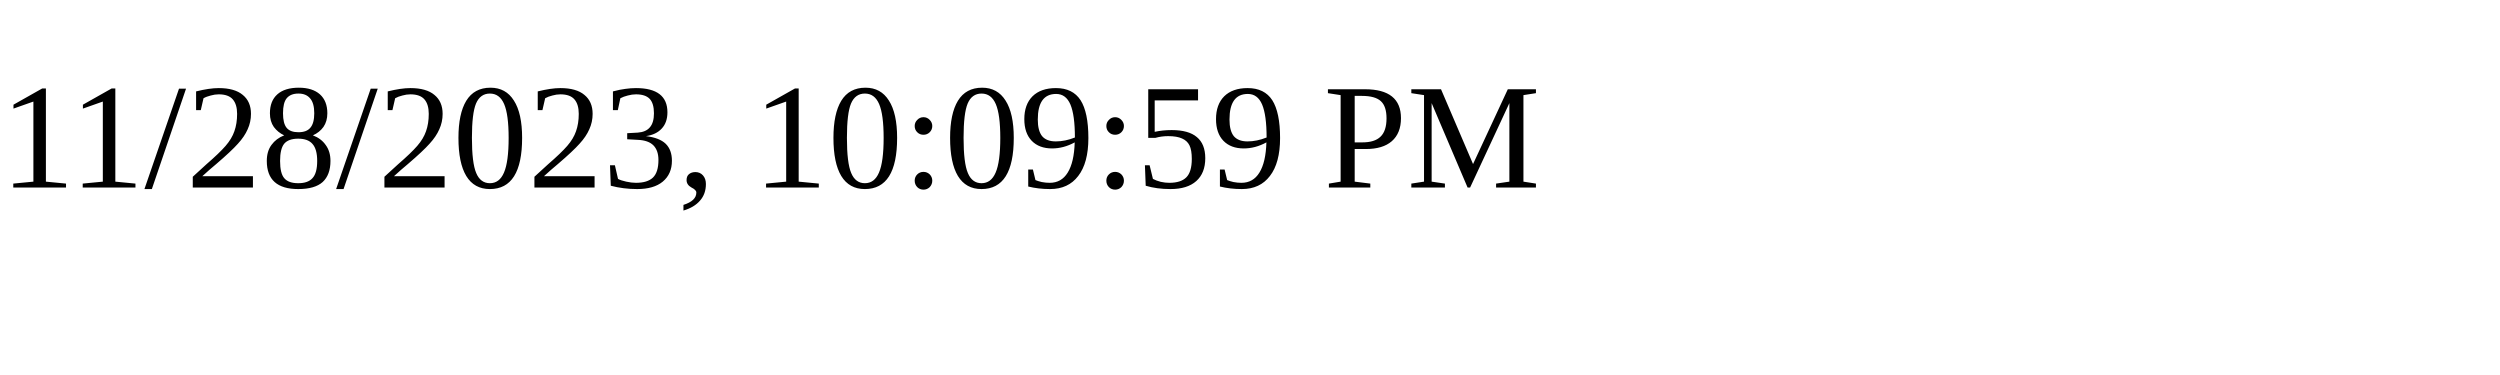
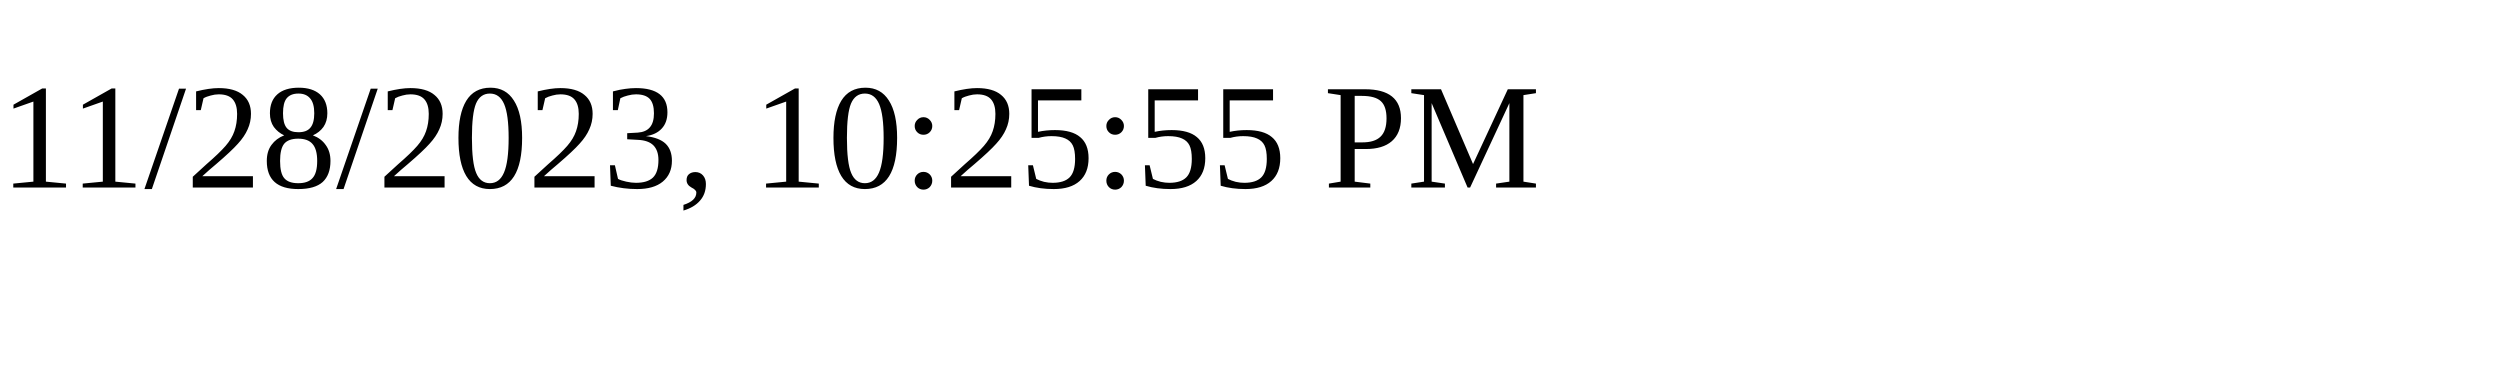
<svg xmlns="http://www.w3.org/2000/svg" height="30" width="200">
-   <text x="0" y="15">11/28/2023, 10:09:59 PM</text>
+   <text x="0" y="15">11/28/2023, 10:25:55 PM</text>
</svg>
